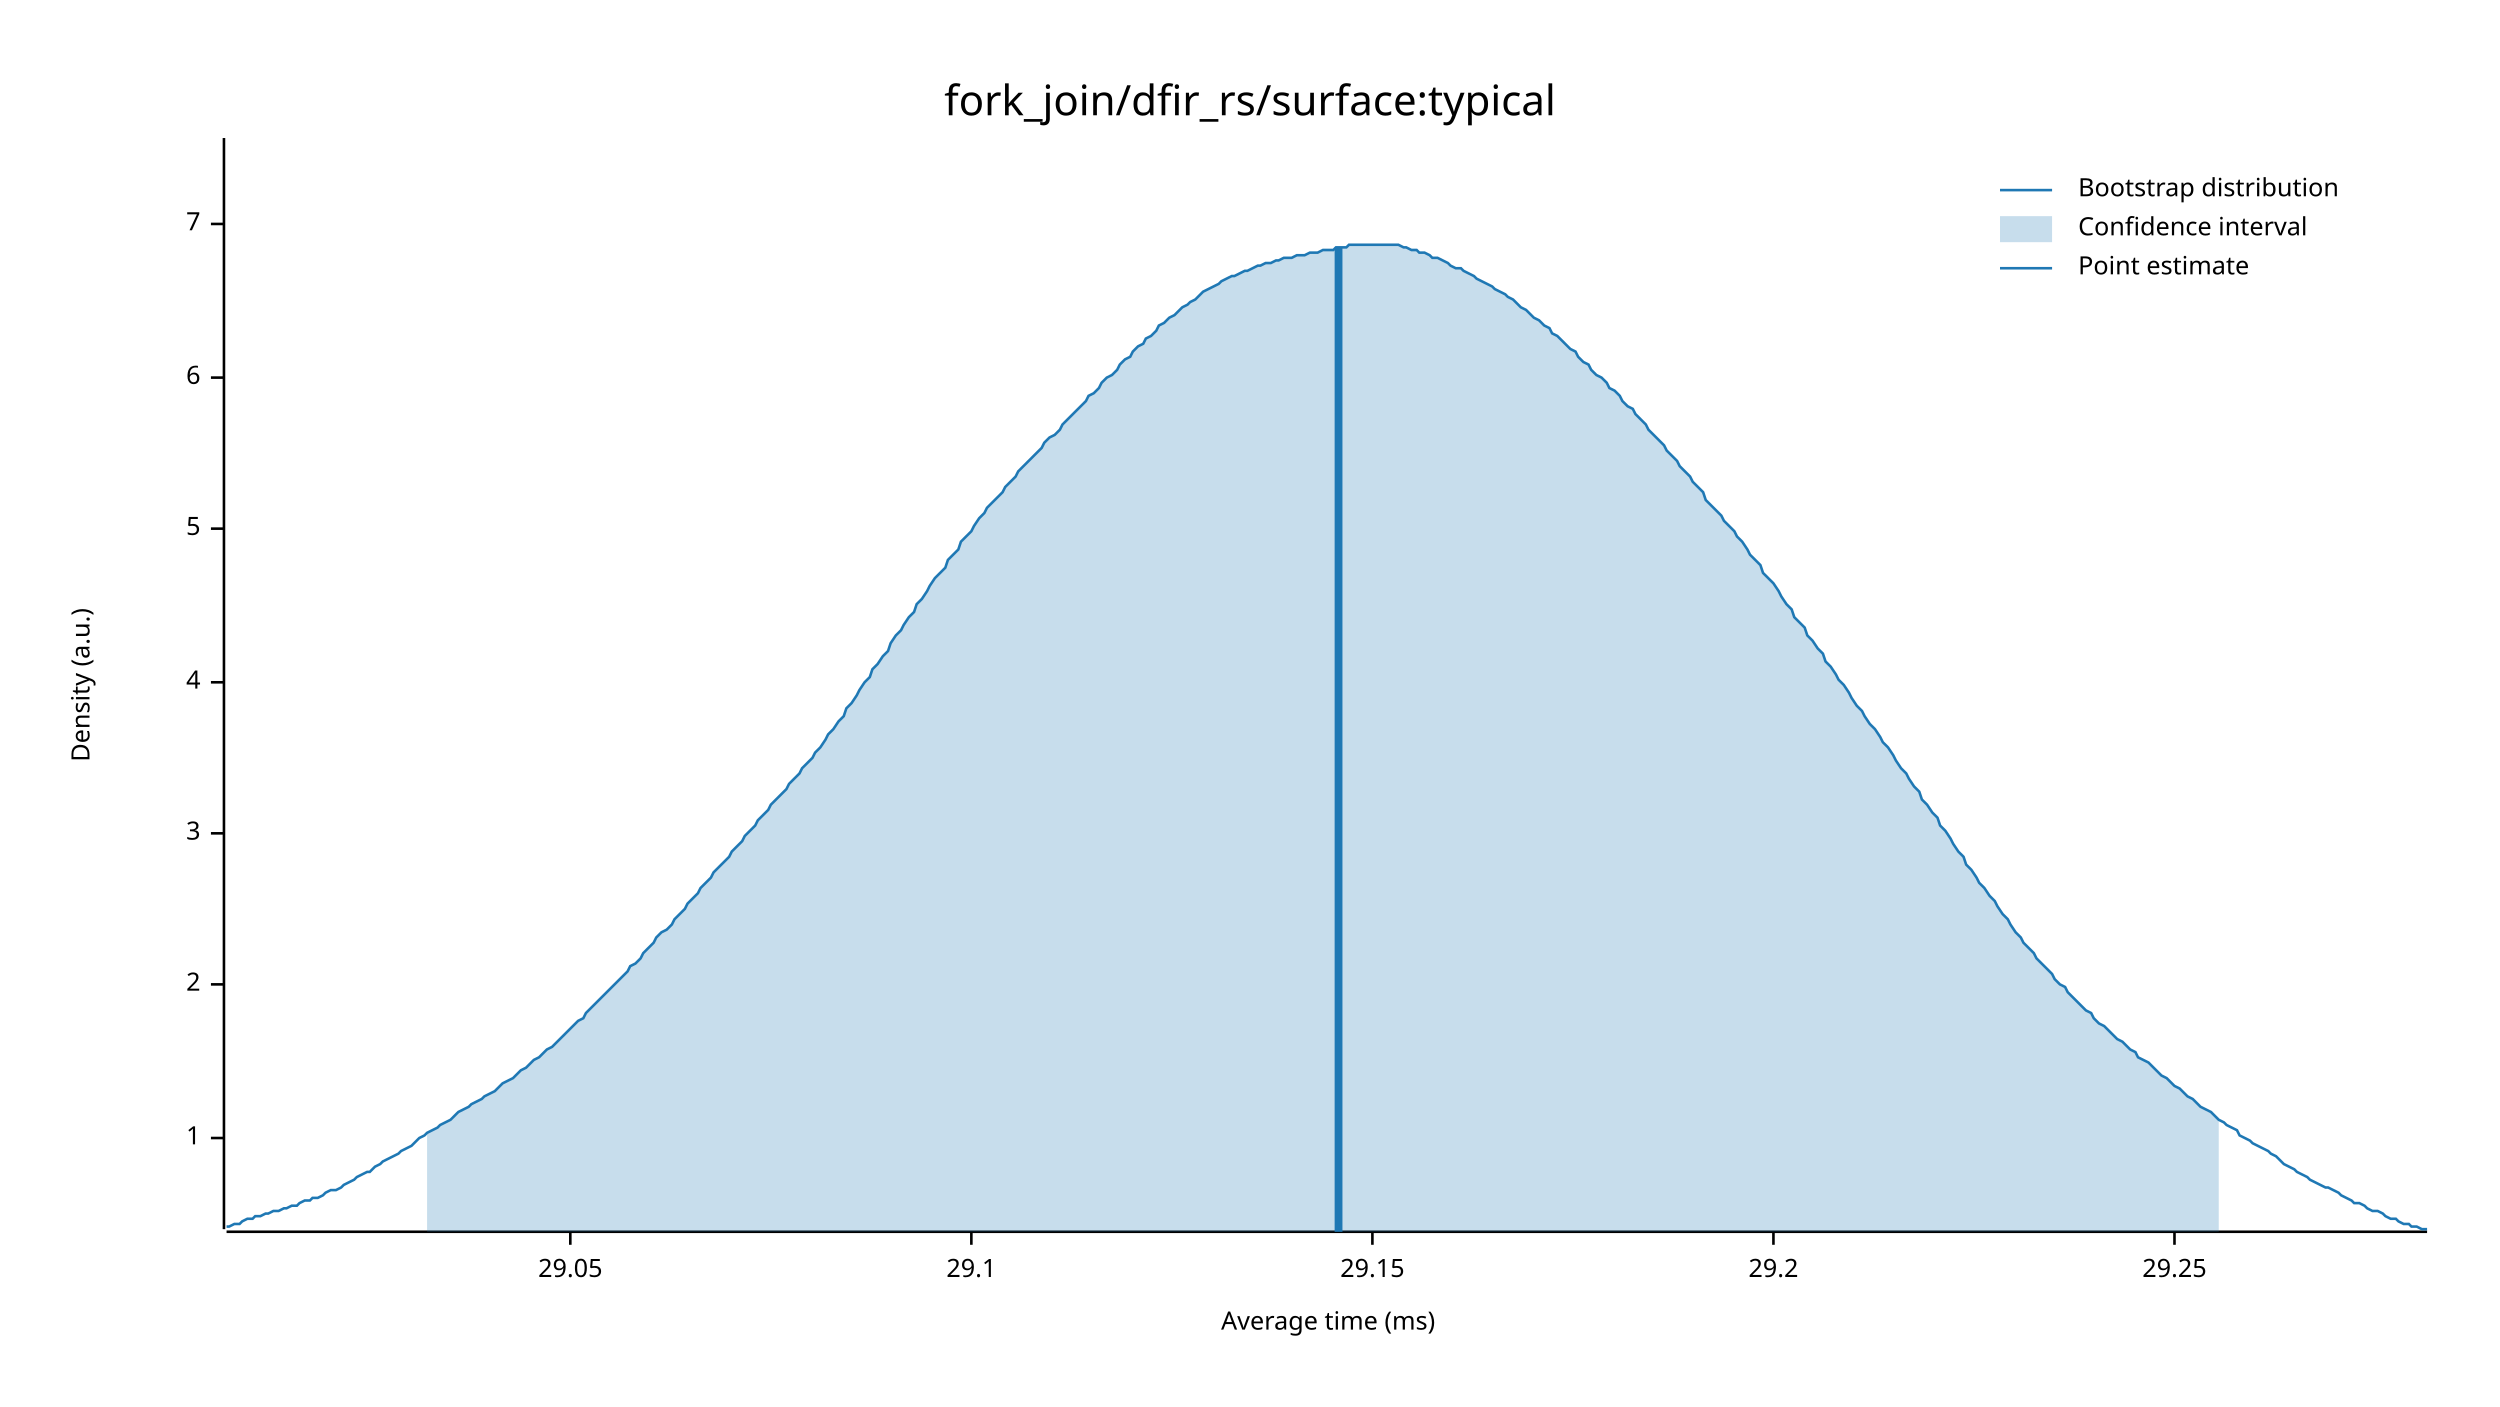
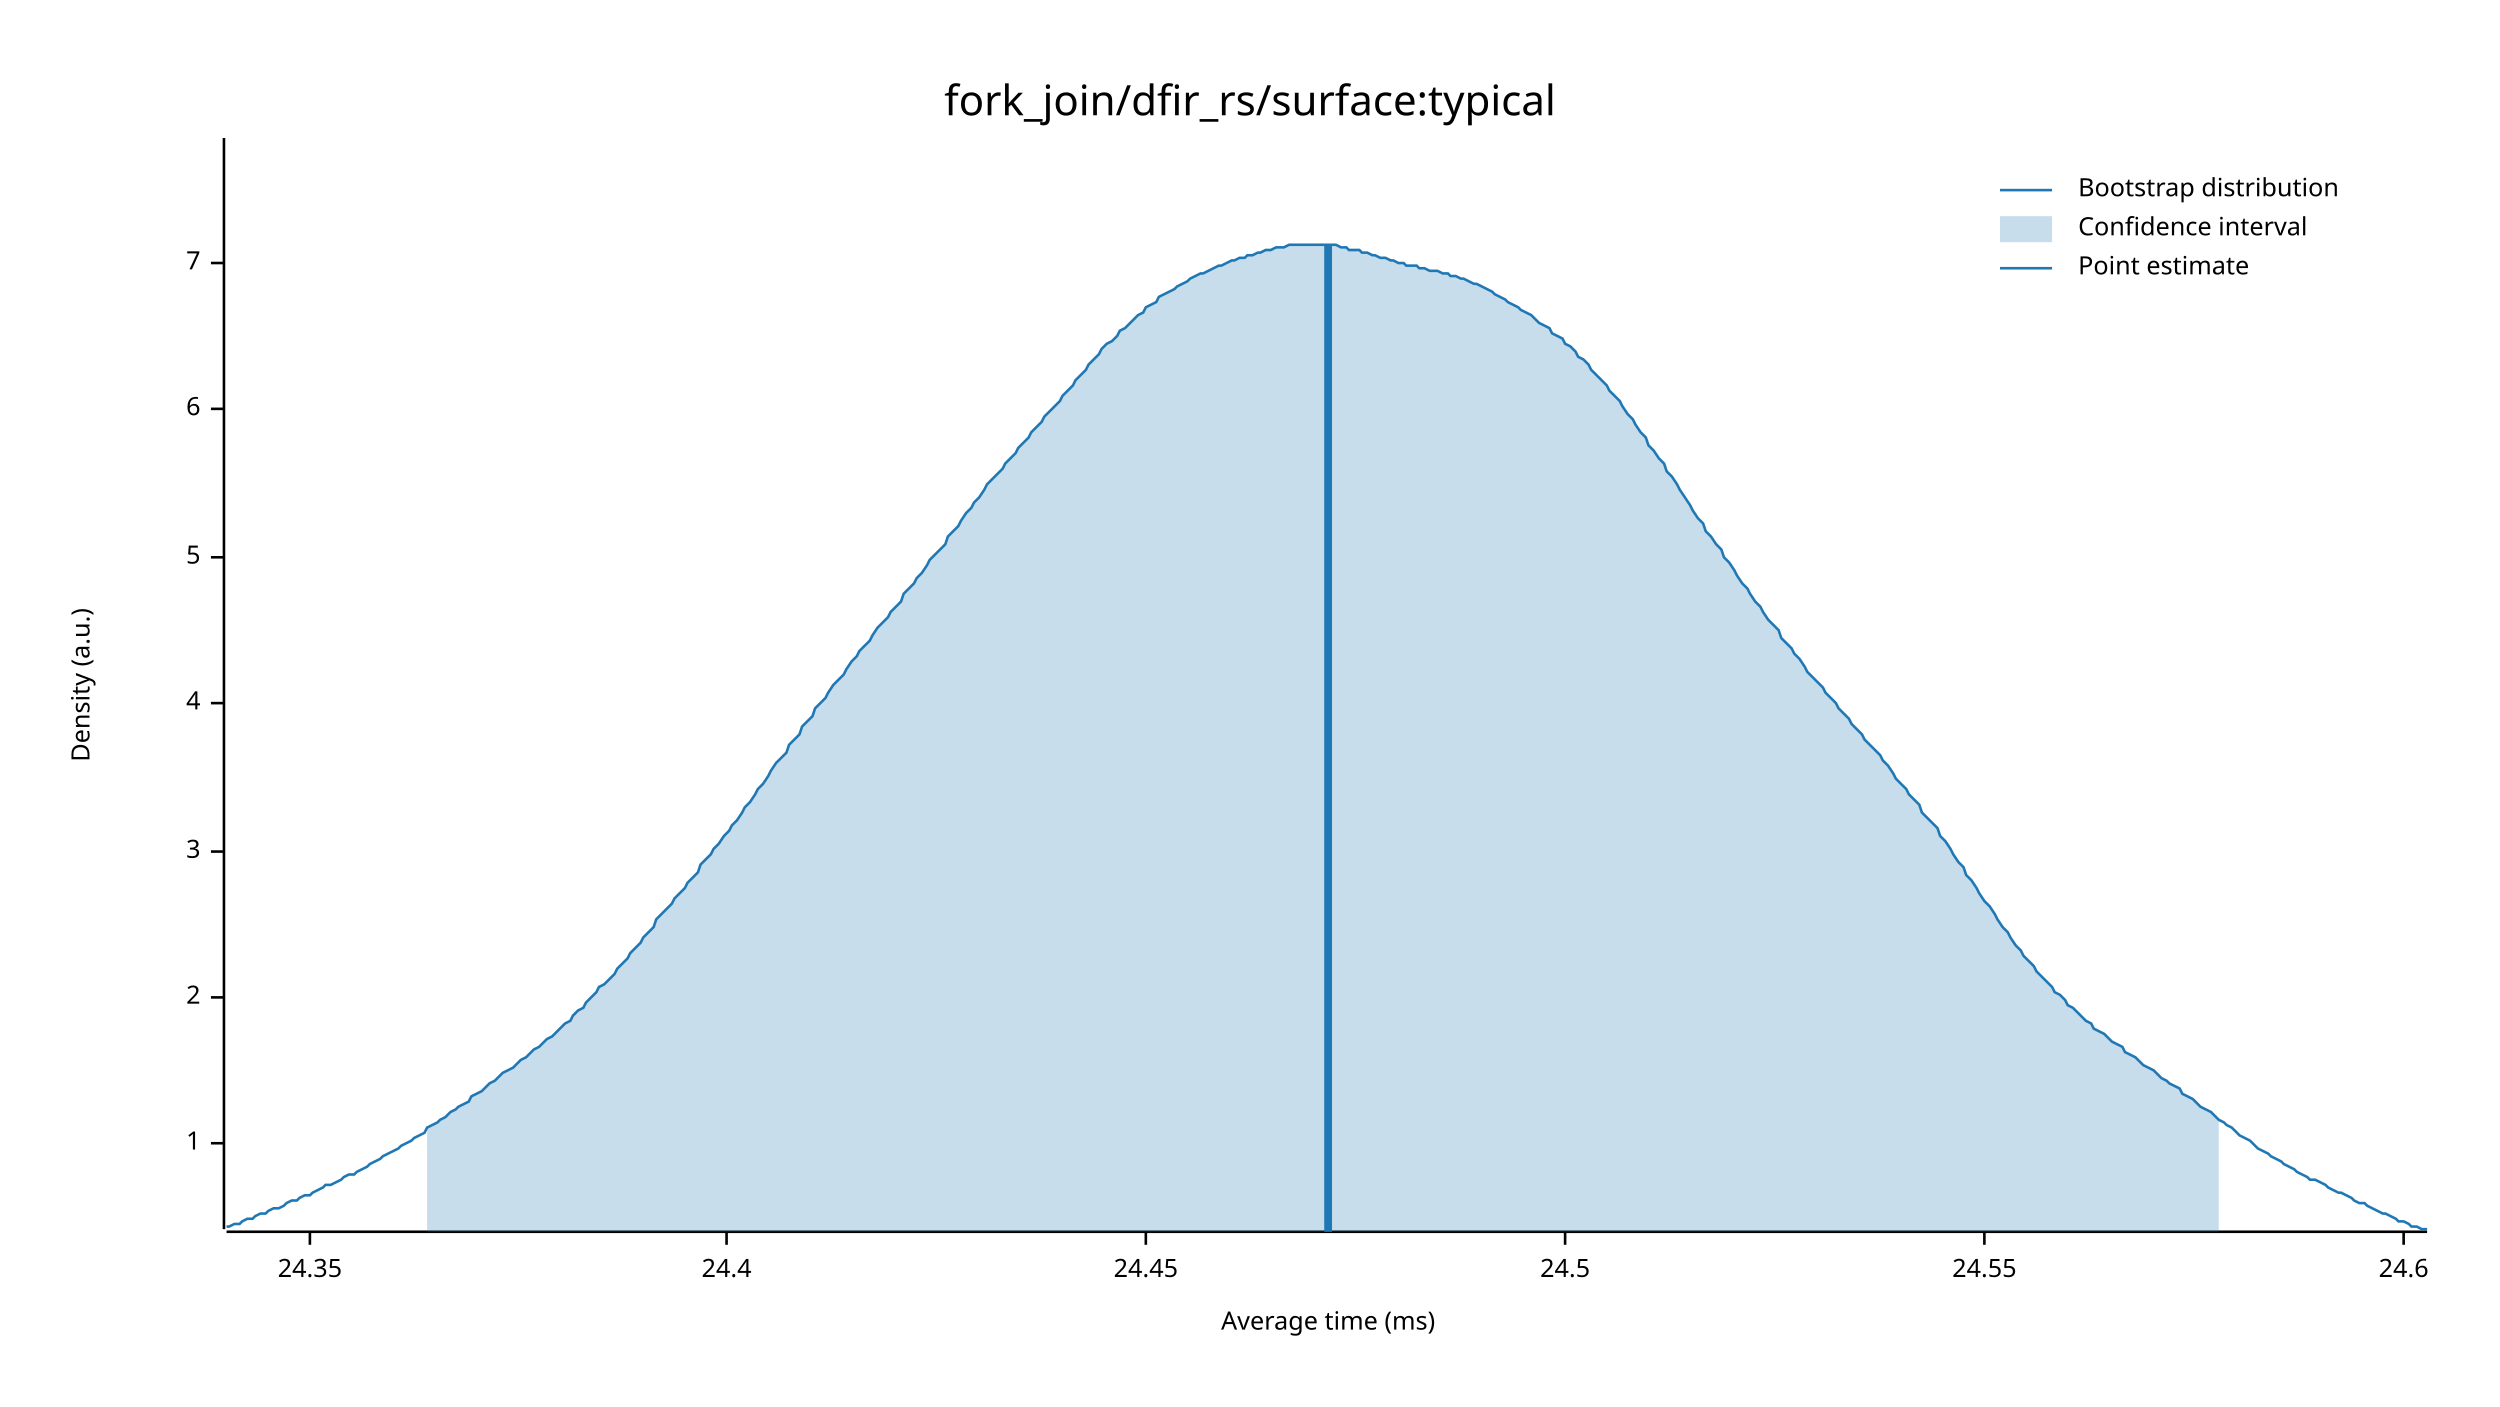
<svg xmlns="http://www.w3.org/2000/svg" width="960" height="540" viewBox="0 0 960 540">
  <text x="480" y="32" dy="0.76em" text-anchor="middle" font-family="sans-serif" font-size="16.129" opacity="1" fill="#000000">
fork_join/dfir_rs/surface:typical
</text>
  <text x="27" y="263" dy="0.76em" text-anchor="middle" font-family="sans-serif" font-size="9.677" opacity="1" fill="#000000" transform="rotate(270, 27, 263)">
Density (a.u.)
</text>
  <text x="510" y="513" dy="-0.5ex" text-anchor="middle" font-family="sans-serif" font-size="9.677" opacity="1" fill="#000000">
Average time (ms)
</text>
  <polyline fill="none" opacity="1" stroke="#000000" stroke-width="1" points="86,53 86,472 " />
-   <text x="77" y="437" dy="0.5ex" text-anchor="end" font-family="sans-serif" font-size="9.677" opacity="1" fill="#000000">
+   <text x="77" y="439" dy="0.5ex" text-anchor="end" font-family="sans-serif" font-size="9.677" opacity="1" fill="#000000">
1
</text>
-   <polyline fill="none" opacity="1" stroke="#000000" stroke-width="1" points="81,437 86,437 " />
-   <text x="77" y="378" dy="0.5ex" text-anchor="end" font-family="sans-serif" font-size="9.677" opacity="1" fill="#000000">
+   <polyline fill="none" opacity="1" stroke="#000000" stroke-width="1" points="81,439 86,439 " />
+   <text x="77" y="383" dy="0.5ex" text-anchor="end" font-family="sans-serif" font-size="9.677" opacity="1" fill="#000000">
2
</text>
-   <polyline fill="none" opacity="1" stroke="#000000" stroke-width="1" points="81,378 86,378 " />
-   <text x="77" y="320" dy="0.5ex" text-anchor="end" font-family="sans-serif" font-size="9.677" opacity="1" fill="#000000">
+   <polyline fill="none" opacity="1" stroke="#000000" stroke-width="1" points="81,383 86,383 " />
+   <text x="77" y="327" dy="0.5ex" text-anchor="end" font-family="sans-serif" font-size="9.677" opacity="1" fill="#000000">
3
</text>
-   <polyline fill="none" opacity="1" stroke="#000000" stroke-width="1" points="81,320 86,320 " />
-   <text x="77" y="262" dy="0.5ex" text-anchor="end" font-family="sans-serif" font-size="9.677" opacity="1" fill="#000000">
+   <polyline fill="none" opacity="1" stroke="#000000" stroke-width="1" points="81,327 86,327 " />
+   <text x="77" y="270" dy="0.5ex" text-anchor="end" font-family="sans-serif" font-size="9.677" opacity="1" fill="#000000">
4
</text>
-   <polyline fill="none" opacity="1" stroke="#000000" stroke-width="1" points="81,262 86,262 " />
-   <text x="77" y="203" dy="0.5ex" text-anchor="end" font-family="sans-serif" font-size="9.677" opacity="1" fill="#000000">
+   <polyline fill="none" opacity="1" stroke="#000000" stroke-width="1" points="81,270 86,270 " />
+   <text x="77" y="214" dy="0.5ex" text-anchor="end" font-family="sans-serif" font-size="9.677" opacity="1" fill="#000000">
5
</text>
-   <polyline fill="none" opacity="1" stroke="#000000" stroke-width="1" points="81,203 86,203 " />
-   <text x="77" y="145" dy="0.5ex" text-anchor="end" font-family="sans-serif" font-size="9.677" opacity="1" fill="#000000">
+   <polyline fill="none" opacity="1" stroke="#000000" stroke-width="1" points="81,214 86,214 " />
+   <text x="77" y="157" dy="0.5ex" text-anchor="end" font-family="sans-serif" font-size="9.677" opacity="1" fill="#000000">
6
</text>
-   <polyline fill="none" opacity="1" stroke="#000000" stroke-width="1" points="81,145 86,145 " />
-   <text x="77" y="86" dy="0.5ex" text-anchor="end" font-family="sans-serif" font-size="9.677" opacity="1" fill="#000000">
+   <polyline fill="none" opacity="1" stroke="#000000" stroke-width="1" points="81,157 86,157 " />
+   <text x="77" y="101" dy="0.5ex" text-anchor="end" font-family="sans-serif" font-size="9.677" opacity="1" fill="#000000">
7
</text>
-   <polyline fill="none" opacity="1" stroke="#000000" stroke-width="1" points="81,86 86,86 " />
+   <polyline fill="none" opacity="1" stroke="#000000" stroke-width="1" points="81,101 86,101 " />
  <polyline fill="none" opacity="1" stroke="#000000" stroke-width="1" points="87,473 932,473 " />
-   <text x="219" y="483" dy="0.76em" text-anchor="middle" font-family="sans-serif" font-size="9.677" opacity="1" fill="#000000">
- 29.05
+   <text x="119" y="483" dy="0.76em" text-anchor="middle" font-family="sans-serif" font-size="9.677" opacity="1" fill="#000000">
+ 24.35
</text>
-   <polyline fill="none" opacity="1" stroke="#000000" stroke-width="1" points="219,473 219,478 " />
-   <text x="373" y="483" dy="0.76em" text-anchor="middle" font-family="sans-serif" font-size="9.677" opacity="1" fill="#000000">
- 29.1
+   <polyline fill="none" opacity="1" stroke="#000000" stroke-width="1" points="119,473 119,478 " />
+   <text x="279" y="483" dy="0.76em" text-anchor="middle" font-family="sans-serif" font-size="9.677" opacity="1" fill="#000000">
+ 24.4
</text>
-   <polyline fill="none" opacity="1" stroke="#000000" stroke-width="1" points="373,473 373,478 " />
-   <text x="527" y="483" dy="0.76em" text-anchor="middle" font-family="sans-serif" font-size="9.677" opacity="1" fill="#000000">
- 29.15
+   <polyline fill="none" opacity="1" stroke="#000000" stroke-width="1" points="279,473 279,478 " />
+   <text x="440" y="483" dy="0.76em" text-anchor="middle" font-family="sans-serif" font-size="9.677" opacity="1" fill="#000000">
+ 24.45
</text>
-   <polyline fill="none" opacity="1" stroke="#000000" stroke-width="1" points="527,473 527,478 " />
-   <text x="681" y="483" dy="0.76em" text-anchor="middle" font-family="sans-serif" font-size="9.677" opacity="1" fill="#000000">
- 29.2
+   <polyline fill="none" opacity="1" stroke="#000000" stroke-width="1" points="440,473 440,478 " />
+   <text x="601" y="483" dy="0.76em" text-anchor="middle" font-family="sans-serif" font-size="9.677" opacity="1" fill="#000000">
+ 24.5
</text>
-   <polyline fill="none" opacity="1" stroke="#000000" stroke-width="1" points="681,473 681,478 " />
-   <text x="835" y="483" dy="0.76em" text-anchor="middle" font-family="sans-serif" font-size="9.677" opacity="1" fill="#000000">
- 29.25
+   <polyline fill="none" opacity="1" stroke="#000000" stroke-width="1" points="601,473 601,478 " />
+   <text x="762" y="483" dy="0.76em" text-anchor="middle" font-family="sans-serif" font-size="9.677" opacity="1" fill="#000000">
+ 24.55
</text>
-   <polyline fill="none" opacity="1" stroke="#000000" stroke-width="1" points="835,473 835,478 " />
-   <polyline fill="none" opacity="1" stroke="#1F78B4" stroke-width="1" points="87,471 88,471 90,470 92,470 93,469 95,468 97,468 98,467 100,467 102,466 103,466 105,465 107,465 109,464 110,464 112,463 114,463 115,462 117,461 119,461 120,460 122,460 124,459 125,458 127,457 129,457 131,456 132,455 134,454 136,453 137,452 139,451 141,450 142,450 144,448 146,447 147,446 149,445 151,444 153,443 154,442 156,441 158,440 159,439 161,437 163,436 164,435 166,434 168,433 169,432 171,431 173,430 175,428 176,427 178,426 180,425 181,424 183,423 185,422 186,421 188,420 190,419 191,418 193,416 195,415 197,414 198,413 200,411 202,410 203,409 205,407 207,406 208,405 210,403 212,402 214,400 215,399 217,397 219,395 220,394 222,392 224,391 225,389 227,387 229,385 230,384 232,382 234,380 236,378 237,377 239,375 241,373 242,371 244,370 246,368 247,366 249,364 251,362 252,360 254,358 256,357 258,355 259,353 261,351 263,349 264,347 266,345 268,343 269,341 271,339 273,337 274,335 276,333 278,331 280,329 281,327 283,325 285,323 286,321 288,319 290,317 291,315 293,313 295,311 296,309 298,307 300,305 302,303 303,301 305,299 307,297 308,295 310,293 312,291 313,289 315,287 317,284 318,282 320,280 322,277 324,275 325,272 327,270 329,267 330,265 332,262 334,260 335,257 337,255 339,252 341,250 342,247 344,244 346,242 347,240 349,237 351,235 352,232 354,230 356,227 357,225 359,222 361,220 363,218 364,215 366,213 368,211 369,208 371,206 373,204 374,202 376,199 378,197 379,195 381,193 383,191 385,189 386,187 388,185 390,183 391,181 393,179 395,177 396,176 398,174 400,172 401,170 403,168 405,167 407,165 408,163 410,161 412,159 413,158 415,156 417,154 418,152 420,151 422,149 423,147 425,145 427,144 429,142 430,140 432,138 434,137 435,135 437,133 439,132 440,130 442,129 444,127 445,125 447,124 449,122 451,121 452,120 454,118 456,117 457,116 459,115 461,113 462,112 464,111 466,110 468,109 469,108 471,107 473,106 474,106 476,105 478,104 479,104 481,103 483,102 484,102 486,101 488,101 490,100 491,100 493,99 495,99 496,99 498,98 500,98 501,98 503,97 505,97 506,97 508,96 510,96 512,96 513,95 515,95 517,95 518,94 520,94 522,94 523,94 525,94 527,94 528,94 530,94 532,94 534,94 535,94 537,94 539,95 540,95 542,96 544,96 545,97 547,97 549,98 550,99 552,99 554,100 556,101 557,102 559,103 561,103 562,104 564,105 566,106 567,107 569,108 571,109 573,110 574,111 576,112 578,113 579,114 581,115 583,117 584,118 586,119 588,121 589,122 591,123 593,125 595,126 596,128 598,129 600,131 601,132 603,134 605,135 606,137 608,139 610,140 611,142 613,144 615,145 617,147 618,149 620,150 622,152 623,154 625,156 627,157 628,159 630,161 632,163 633,165 635,167 637,169 639,171 640,173 642,175 644,177 645,179 647,181 649,183 650,185 652,187 654,189 655,192 657,194 659,196 661,198 662,200 664,202 666,204 667,206 669,208 671,211 672,213 674,215 676,217 677,220 679,222 681,224 683,227 684,229 686,232 688,234 689,237 691,239 693,241 694,244 696,246 698,249 700,251 701,254 703,256 705,259 706,261 708,263 710,266 711,268 713,271 715,273 716,275 718,278 720,280 722,283 723,285 725,287 727,290 728,292 730,295 732,297 733,299 735,302 737,304 738,307 740,309 742,312 744,314 745,317 747,319 749,322 750,324 752,327 754,329 755,332 757,334 759,337 760,339 762,341 764,344 766,346 767,348 769,351 771,353 772,355 774,358 776,360 777,362 779,364 781,366 782,368 784,370 786,372 788,374 789,376 791,378 793,379 794,381 796,383 798,385 799,386 801,388 803,389 804,391 806,393 808,394 810,396 811,397 813,399 815,400 816,401 818,403 820,404 821,406 823,407 825,408 827,410 828,411 830,413 832,414 833,415 835,417 837,418 838,419 840,421 842,422 843,423 845,425 847,426 849,427 850,428 852,430 854,431 855,432 857,433 859,434 860,436 862,437 864,438 865,439 867,440 869,441 871,442 872,443 874,444 876,446 877,447 879,448 881,449 882,450 884,451 886,452 887,453 889,454 891,455 893,456 894,456 896,457 898,458 899,459 901,460 903,461 904,462 906,462 908,463 909,464 911,465 913,465 915,466 916,467 918,468 920,468 921,469 923,470 925,470 926,471 928,471 930,472 932,472 " />
-   <polygon opacity="0.25" fill="#1F78B4" points="164,435 166,434 168,433 169,432 171,431 173,430 175,428 176,427 178,426 180,425 181,424 183,423 185,422 186,421 188,420 190,419 191,418 193,416 195,415 197,414 198,413 200,411 202,410 203,409 205,407 207,406 208,405 210,403 212,402 214,400 215,399 217,397 219,395 220,394 222,392 224,391 225,389 227,387 229,385 230,384 232,382 234,380 236,378 237,377 239,375 241,373 242,371 244,370 246,368 247,366 249,364 251,362 252,360 254,358 256,357 258,355 259,353 261,351 263,349 264,347 266,345 268,343 269,341 271,339 273,337 274,335 276,333 278,331 280,329 281,327 283,325 285,323 286,321 288,319 290,317 291,315 293,313 295,311 296,309 298,307 300,305 302,303 303,301 305,299 307,297 308,295 310,293 312,291 313,289 315,287 317,284 318,282 320,280 322,277 324,275 325,272 327,270 329,267 330,265 332,262 334,260 335,257 337,255 339,252 341,250 342,247 344,244 346,242 347,240 349,237 351,235 352,232 354,230 356,227 357,225 359,222 361,220 363,218 364,215 366,213 368,211 369,208 371,206 373,204 374,202 376,199 378,197 379,195 381,193 383,191 385,189 386,187 388,185 390,183 391,181 393,179 395,177 396,176 398,174 400,172 401,170 403,168 405,167 407,165 408,163 410,161 412,159 413,158 415,156 417,154 418,152 420,151 422,149 423,147 425,145 427,144 429,142 430,140 432,138 434,137 435,135 437,133 439,132 440,130 442,129 444,127 445,125 447,124 449,122 451,121 452,120 454,118 456,117 457,116 459,115 461,113 462,112 464,111 466,110 468,109 469,108 471,107 473,106 474,106 476,105 478,104 479,104 481,103 483,102 484,102 486,101 488,101 490,100 491,100 493,99 495,99 496,99 498,98 500,98 501,98 503,97 505,97 506,97 508,96 510,96 512,96 513,95 515,95 517,95 518,94 520,94 522,94 523,94 525,94 527,94 528,94 530,94 532,94 534,94 535,94 537,94 539,95 540,95 542,96 544,96 545,97 547,97 549,98 550,99 552,99 554,100 556,101 557,102 559,103 561,103 562,104 564,105 566,106 567,107 569,108 571,109 573,110 574,111 576,112 578,113 579,114 581,115 583,117 584,118 586,119 588,121 589,122 591,123 593,125 595,126 596,128 598,129 600,131 601,132 603,134 605,135 606,137 608,139 610,140 611,142 613,144 615,145 617,147 618,149 620,150 622,152 623,154 625,156 627,157 628,159 630,161 632,163 633,165 635,167 637,169 639,171 640,173 642,175 644,177 645,179 647,181 649,183 650,185 652,187 654,189 655,192 657,194 659,196 661,198 662,200 664,202 666,204 667,206 669,208 671,211 672,213 674,215 676,217 677,220 679,222 681,224 683,227 684,229 686,232 688,234 689,237 691,239 693,241 694,244 696,246 698,249 700,251 701,254 703,256 705,259 706,261 708,263 710,266 711,268 713,271 715,273 716,275 718,278 720,280 722,283 723,285 725,287 727,290 728,292 730,295 732,297 733,299 735,302 737,304 738,307 740,309 742,312 744,314 745,317 747,319 749,322 750,324 752,327 754,329 755,332 757,334 759,337 760,339 762,341 764,344 766,346 767,348 769,351 771,353 772,355 774,358 776,360 777,362 779,364 781,366 782,368 784,370 786,372 788,374 789,376 791,378 793,379 794,381 796,383 798,385 799,386 801,388 803,389 804,391 806,393 808,394 810,396 811,397 813,399 815,400 816,401 818,403 820,404 821,406 823,407 825,408 827,410 828,411 830,413 832,414 833,415 835,417 837,418 838,419 840,421 842,422 843,423 845,425 847,426 849,427 850,428 852,430 852,473 164,473 " />
-   <polyline fill="none" opacity="1" stroke="#1F78B4" stroke-width="3" points="514,473 514,95 " />
+   <polyline fill="none" opacity="1" stroke="#000000" stroke-width="1" points="762,473 762,478 " />
+   <text x="923" y="483" dy="0.76em" text-anchor="middle" font-family="sans-serif" font-size="9.677" opacity="1" fill="#000000">
+ 24.6
+ </text>
+   <polyline fill="none" opacity="1" stroke="#000000" stroke-width="1" points="923,473 923,478 " />
+   <polyline fill="none" opacity="1" stroke="#1F78B4" stroke-width="1" points="87,471 88,471 90,470 92,470 93,469 95,468 97,468 98,467 100,466 102,466 103,465 105,464 107,464 109,463 110,462 112,461 114,461 115,460 117,459 119,459 120,458 122,457 124,456 125,455 127,455 129,454 131,453 132,452 134,451 136,451 137,450 139,449 141,448 142,447 144,446 146,445 147,444 149,443 151,442 153,441 154,440 156,439 158,438 159,437 161,436 163,435 164,433 166,432 168,431 169,430 171,429 173,427 175,426 176,425 178,424 180,423 181,421 183,420 185,419 186,418 188,416 190,415 191,414 193,412 195,411 197,410 198,409 200,407 202,406 203,405 205,403 207,402 208,401 210,399 212,398 214,396 215,395 217,393 219,392 220,390 222,388 224,387 225,385 227,383 229,381 230,379 232,378 234,376 236,374 237,372 239,370 241,368 242,366 244,364 246,362 247,360 249,358 251,356 252,353 254,351 256,349 258,347 259,345 261,343 263,341 264,339 266,337 268,335 269,332 271,330 273,328 274,326 276,324 278,321 280,319 281,317 283,315 285,312 286,310 288,308 290,305 291,303 293,301 295,298 296,296 298,293 300,291 302,289 303,286 305,284 307,282 308,279 310,277 312,275 313,272 315,270 317,268 318,266 320,263 322,261 324,259 325,257 327,254 329,252 330,250 332,248 334,246 335,244 337,241 339,239 341,237 342,235 344,233 346,231 347,228 349,226 351,224 352,222 354,220 356,217 357,215 359,213 361,211 363,209 364,206 366,204 368,202 369,200 371,197 373,195 374,193 376,191 378,188 379,186 381,184 383,182 385,180 386,178 388,176 390,174 391,172 393,170 395,168 396,166 398,164 400,162 401,160 403,158 405,156 407,154 408,152 410,150 412,148 413,146 415,144 417,142 418,140 420,138 422,136 423,134 425,132 427,131 429,129 430,127 432,126 434,124 435,123 437,121 439,120 440,118 442,117 444,116 445,114 447,113 449,112 451,111 452,110 454,109 456,108 457,107 459,106 461,105 462,105 464,104 466,103 468,102 469,102 471,101 473,100 474,100 476,99 478,99 479,98 481,98 483,97 484,97 486,96 488,96 490,95 491,95 493,95 495,94 496,94 498,94 500,94 501,94 503,94 505,94 506,94 508,94 510,94 512,94 513,94 515,95 517,95 518,96 520,96 522,96 523,97 525,97 527,98 528,98 530,99 532,99 534,100 535,100 537,101 539,101 540,102 542,102 544,102 545,103 547,103 549,104 550,104 552,104 554,105 556,105 557,106 559,106 561,107 562,107 564,108 566,109 567,109 569,110 571,111 573,112 574,113 576,114 578,115 579,116 581,117 583,118 584,119 586,120 588,121 589,122 591,124 593,125 595,126 596,128 598,129 600,130 601,132 603,133 605,135 606,137 608,138 610,140 611,142 613,144 615,146 617,148 618,150 620,152 622,154 623,156 625,159 627,161 628,163 630,166 632,168 633,171 635,173 637,176 639,178 640,181 642,183 644,186 645,188 647,191 649,194 650,196 652,199 654,201 655,204 657,206 659,209 661,211 662,214 664,216 666,219 667,221 669,224 671,226 672,228 674,231 676,233 677,235 679,238 681,240 683,242 684,245 686,247 688,249 689,251 691,253 693,256 694,258 696,260 698,262 700,264 701,266 703,268 705,270 706,272 708,274 710,276 711,278 713,280 715,282 716,284 718,286 720,288 722,290 723,292 725,294 727,297 728,299 730,301 732,303 733,305 735,307 737,309 738,312 740,314 742,316 744,318 745,321 747,323 749,326 750,328 752,331 754,333 755,336 757,338 759,341 760,343 762,346 764,348 766,351 767,353 769,356 771,358 772,360 774,363 776,365 777,367 779,369 781,371 782,373 784,375 786,377 788,379 789,381 791,382 793,384 794,386 796,387 798,389 799,390 801,392 803,393 804,395 806,396 808,397 810,399 811,400 813,401 815,402 816,404 818,405 820,406 821,407 823,409 825,410 827,411 828,412 830,414 832,415 833,416 835,417 837,418 838,420 840,421 842,422 843,423 845,425 847,426 849,427 850,428 852,430 854,431 855,432 857,433 859,435 860,436 862,437 864,438 865,439 867,441 869,442 871,443 872,444 874,445 876,446 877,447 879,448 881,449 882,450 884,451 886,452 887,453 889,453 891,454 893,455 894,456 896,457 898,458 899,458 901,459 903,460 904,461 906,462 908,462 909,463 911,464 913,465 915,466 916,466 918,467 920,468 921,469 923,469 925,470 926,471 928,471 930,472 932,472 " />
+   <polygon opacity="0.25" fill="#1F78B4" points="164,433 166,432 168,431 169,430 171,429 173,427 175,426 176,425 178,424 180,423 181,421 183,420 185,419 186,418 188,416 190,415 191,414 193,412 195,411 197,410 198,409 200,407 202,406 203,405 205,403 207,402 208,401 210,399 212,398 214,396 215,395 217,393 219,392 220,390 222,388 224,387 225,385 227,383 229,381 230,379 232,378 234,376 236,374 237,372 239,370 241,368 242,366 244,364 246,362 247,360 249,358 251,356 252,353 254,351 256,349 258,347 259,345 261,343 263,341 264,339 266,337 268,335 269,332 271,330 273,328 274,326 276,324 278,321 280,319 281,317 283,315 285,312 286,310 288,308 290,305 291,303 293,301 295,298 296,296 298,293 300,291 302,289 303,286 305,284 307,282 308,279 310,277 312,275 313,272 315,270 317,268 318,266 320,263 322,261 324,259 325,257 327,254 329,252 330,250 332,248 334,246 335,244 337,241 339,239 341,237 342,235 344,233 346,231 347,228 349,226 351,224 352,222 354,220 356,217 357,215 359,213 361,211 363,209 364,206 366,204 368,202 369,200 371,197 373,195 374,193 376,191 378,188 379,186 381,184 383,182 385,180 386,178 388,176 390,174 391,172 393,170 395,168 396,166 398,164 400,162 401,160 403,158 405,156 407,154 408,152 410,150 412,148 413,146 415,144 417,142 418,140 420,138 422,136 423,134 425,132 427,131 429,129 430,127 432,126 434,124 435,123 437,121 439,120 440,118 442,117 444,116 445,114 447,113 449,112 451,111 452,110 454,109 456,108 457,107 459,106 461,105 462,105 464,104 466,103 468,102 469,102 471,101 473,100 474,100 476,99 478,99 479,98 481,98 483,97 484,97 486,96 488,96 490,95 491,95 493,95 495,94 496,94 498,94 500,94 501,94 503,94 505,94 506,94 508,94 510,94 512,94 513,94 515,95 517,95 518,96 520,96 522,96 523,97 525,97 527,98 528,98 530,99 532,99 534,100 535,100 537,101 539,101 540,102 542,102 544,102 545,103 547,103 549,104 550,104 552,104 554,105 556,105 557,106 559,106 561,107 562,107 564,108 566,109 567,109 569,110 571,111 573,112 574,113 576,114 578,115 579,116 581,117 583,118 584,119 586,120 588,121 589,122 591,124 593,125 595,126 596,128 598,129 600,130 601,132 603,133 605,135 606,137 608,138 610,140 611,142 613,144 615,146 617,148 618,150 620,152 622,154 623,156 625,159 627,161 628,163 630,166 632,168 633,171 635,173 637,176 639,178 640,181 642,183 644,186 645,188 647,191 649,194 650,196 652,199 654,201 655,204 657,206 659,209 661,211 662,214 664,216 666,219 667,221 669,224 671,226 672,228 674,231 676,233 677,235 679,238 681,240 683,242 684,245 686,247 688,249 689,251 691,253 693,256 694,258 696,260 698,262 700,264 701,266 703,268 705,270 706,272 708,274 710,276 711,278 713,280 715,282 716,284 718,286 720,288 722,290 723,292 725,294 727,297 728,299 730,301 732,303 733,305 735,307 737,309 738,312 740,314 742,316 744,318 745,321 747,323 749,326 750,328 752,331 754,333 755,336 757,338 759,341 760,343 762,346 764,348 766,351 767,353 769,356 771,358 772,360 774,363 776,365 777,367 779,369 781,371 782,373 784,375 786,377 788,379 789,381 791,382 793,384 794,386 796,387 798,389 799,390 801,392 803,393 804,395 806,396 808,397 810,399 811,400 813,401 815,402 816,404 818,405 820,406 821,407 823,409 825,410 827,411 828,412 830,414 832,415 833,416 835,417 837,418 838,420 840,421 842,422 843,423 845,425 847,426 849,427 850,428 852,430 852,473 164,473 " />
+   <polyline fill="none" opacity="1" stroke="#1F78B4" stroke-width="3" points="510,473 510,94 " />
  <text x="798" y="68" dy="0.76em" text-anchor="start" font-family="sans-serif" font-size="9.677" opacity="1" fill="#000000">
Bootstrap distribution
</text>
  <text x="798" y="83" dy="0.76em" text-anchor="start" font-family="sans-serif" font-size="9.677" opacity="1" fill="#000000">
Confidence interval
</text>
  <text x="798" y="98" dy="0.76em" text-anchor="start" font-family="sans-serif" font-size="9.677" opacity="1" fill="#000000">
Point estimate
</text>
  <polyline fill="none" opacity="1" stroke="#1F78B4" stroke-width="1" points="768,73 788,73 " />
  <rect x="768" y="83" width="20" height="10" opacity="0.25" fill="#1F78B4" stroke="none" />
  <polyline fill="none" opacity="1" stroke="#1F78B4" stroke-width="1" points="768,103 788,103 " />
</svg>
